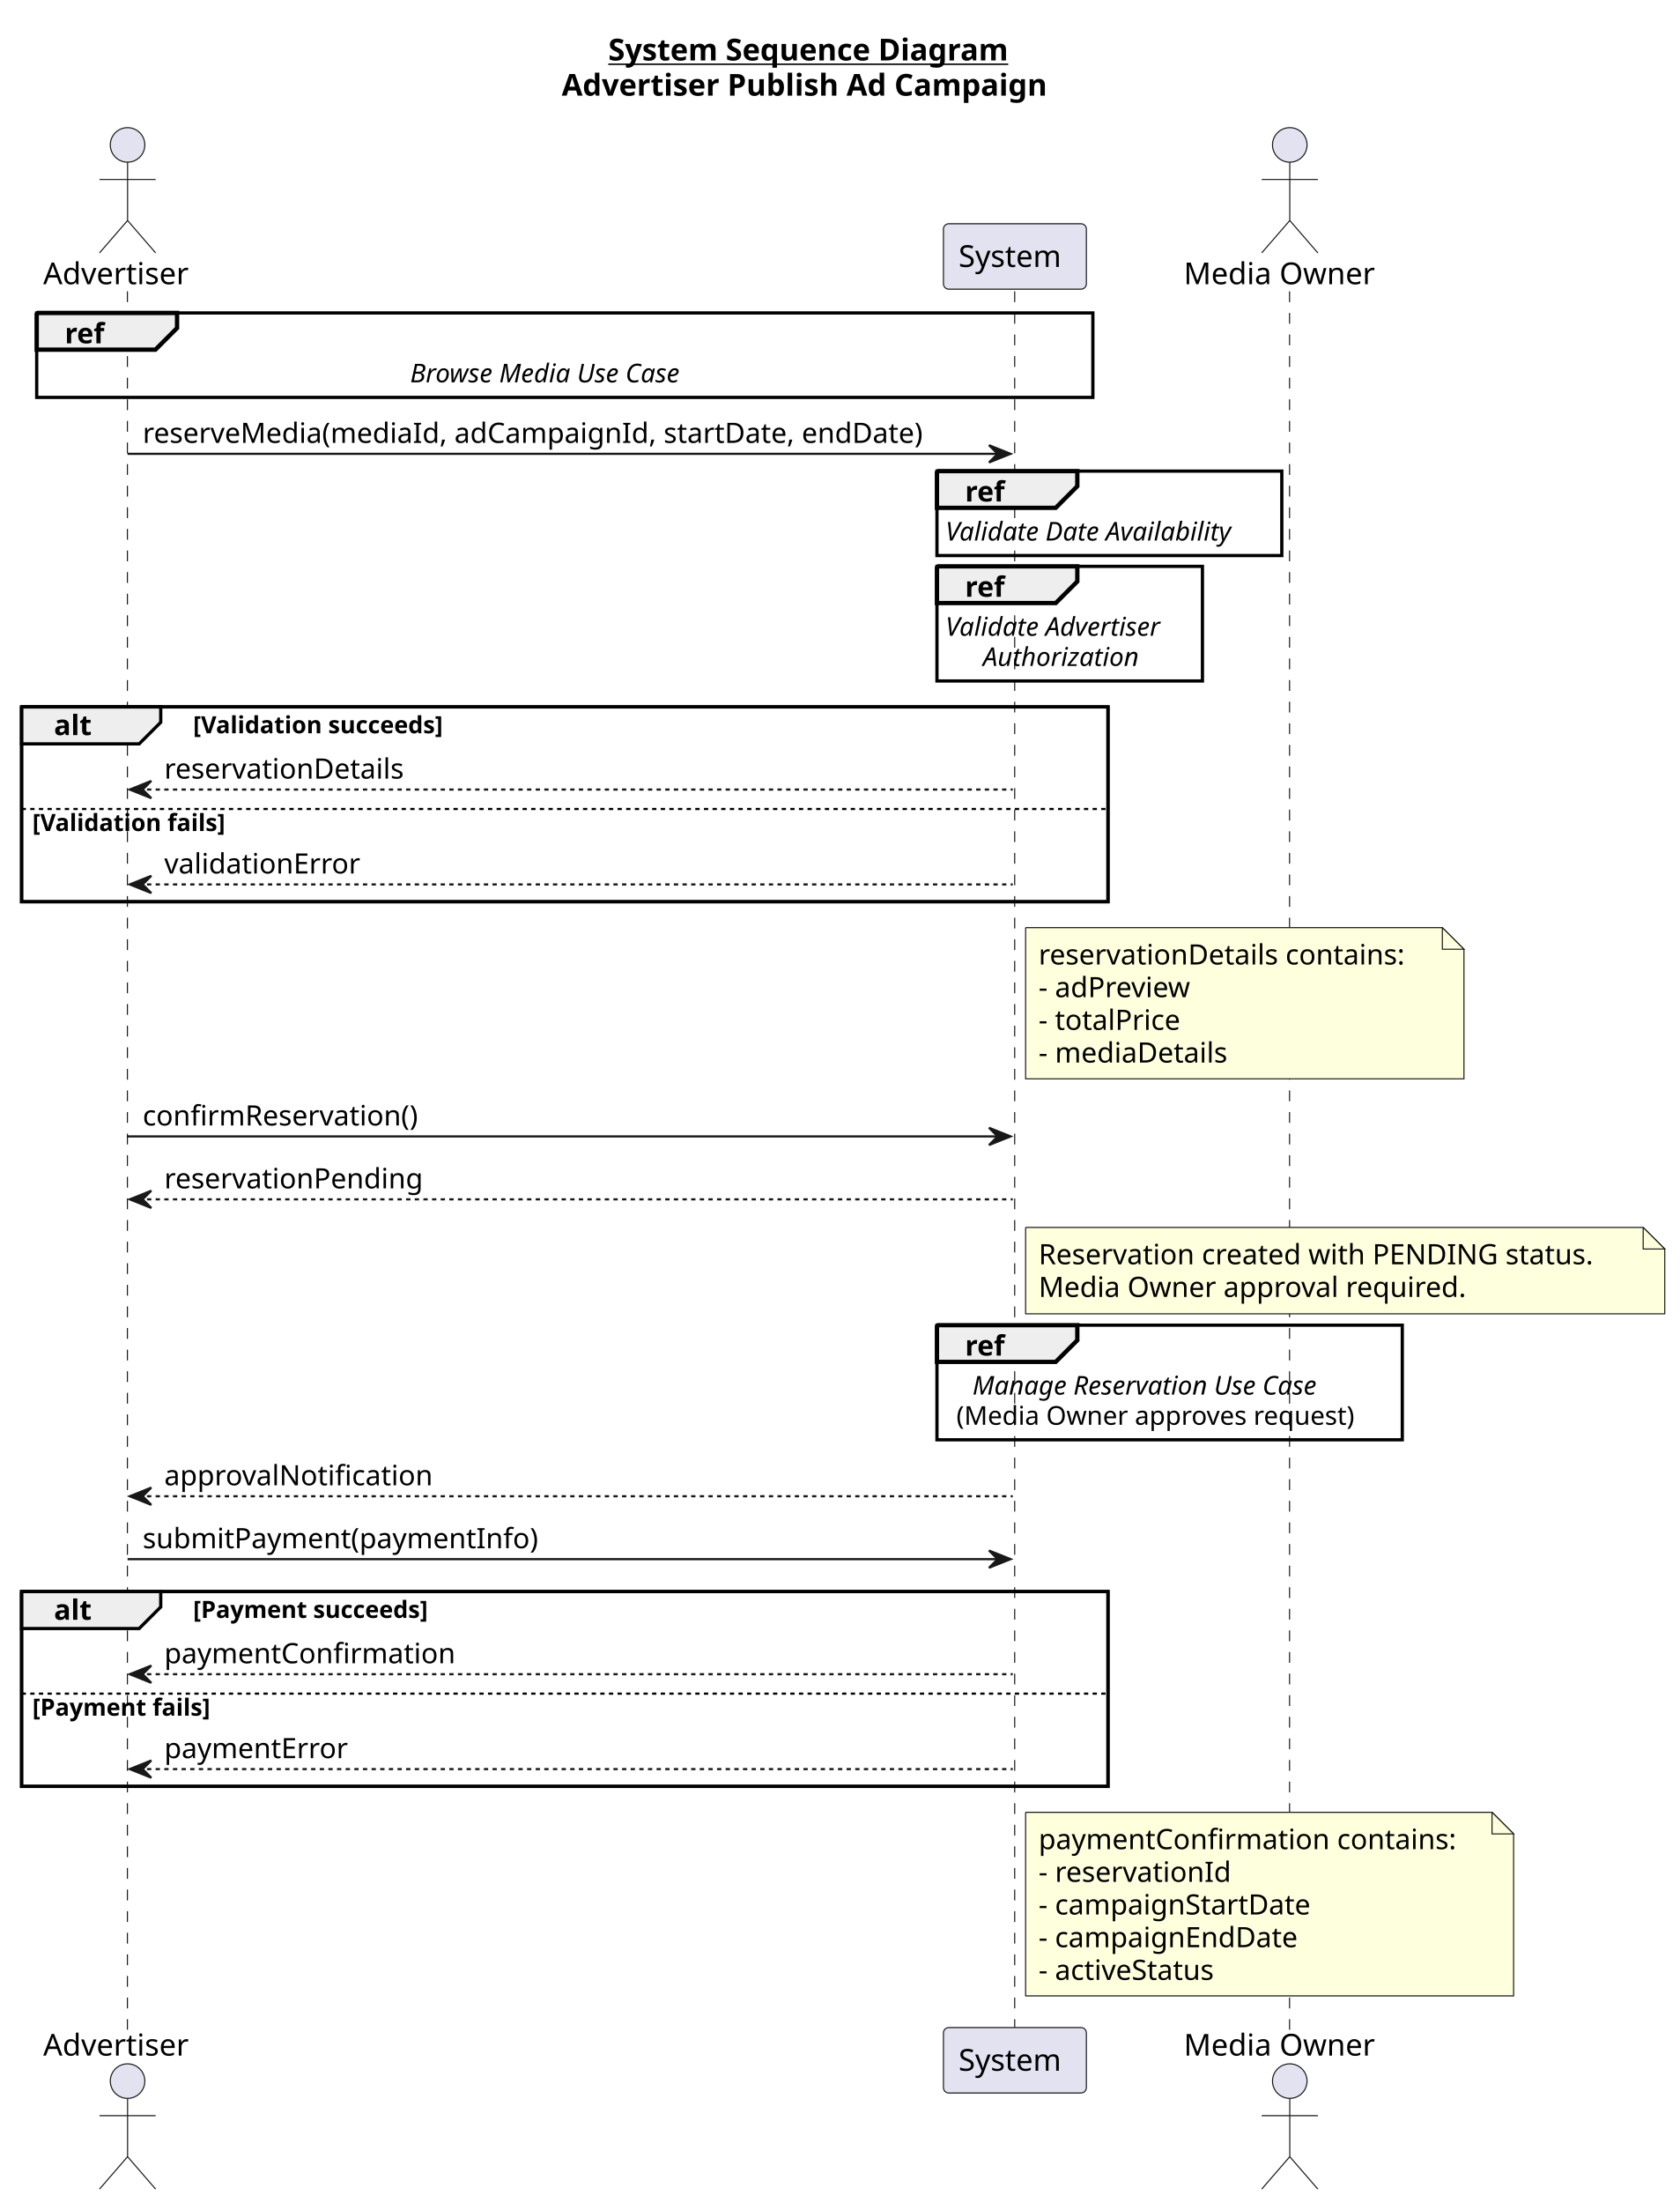
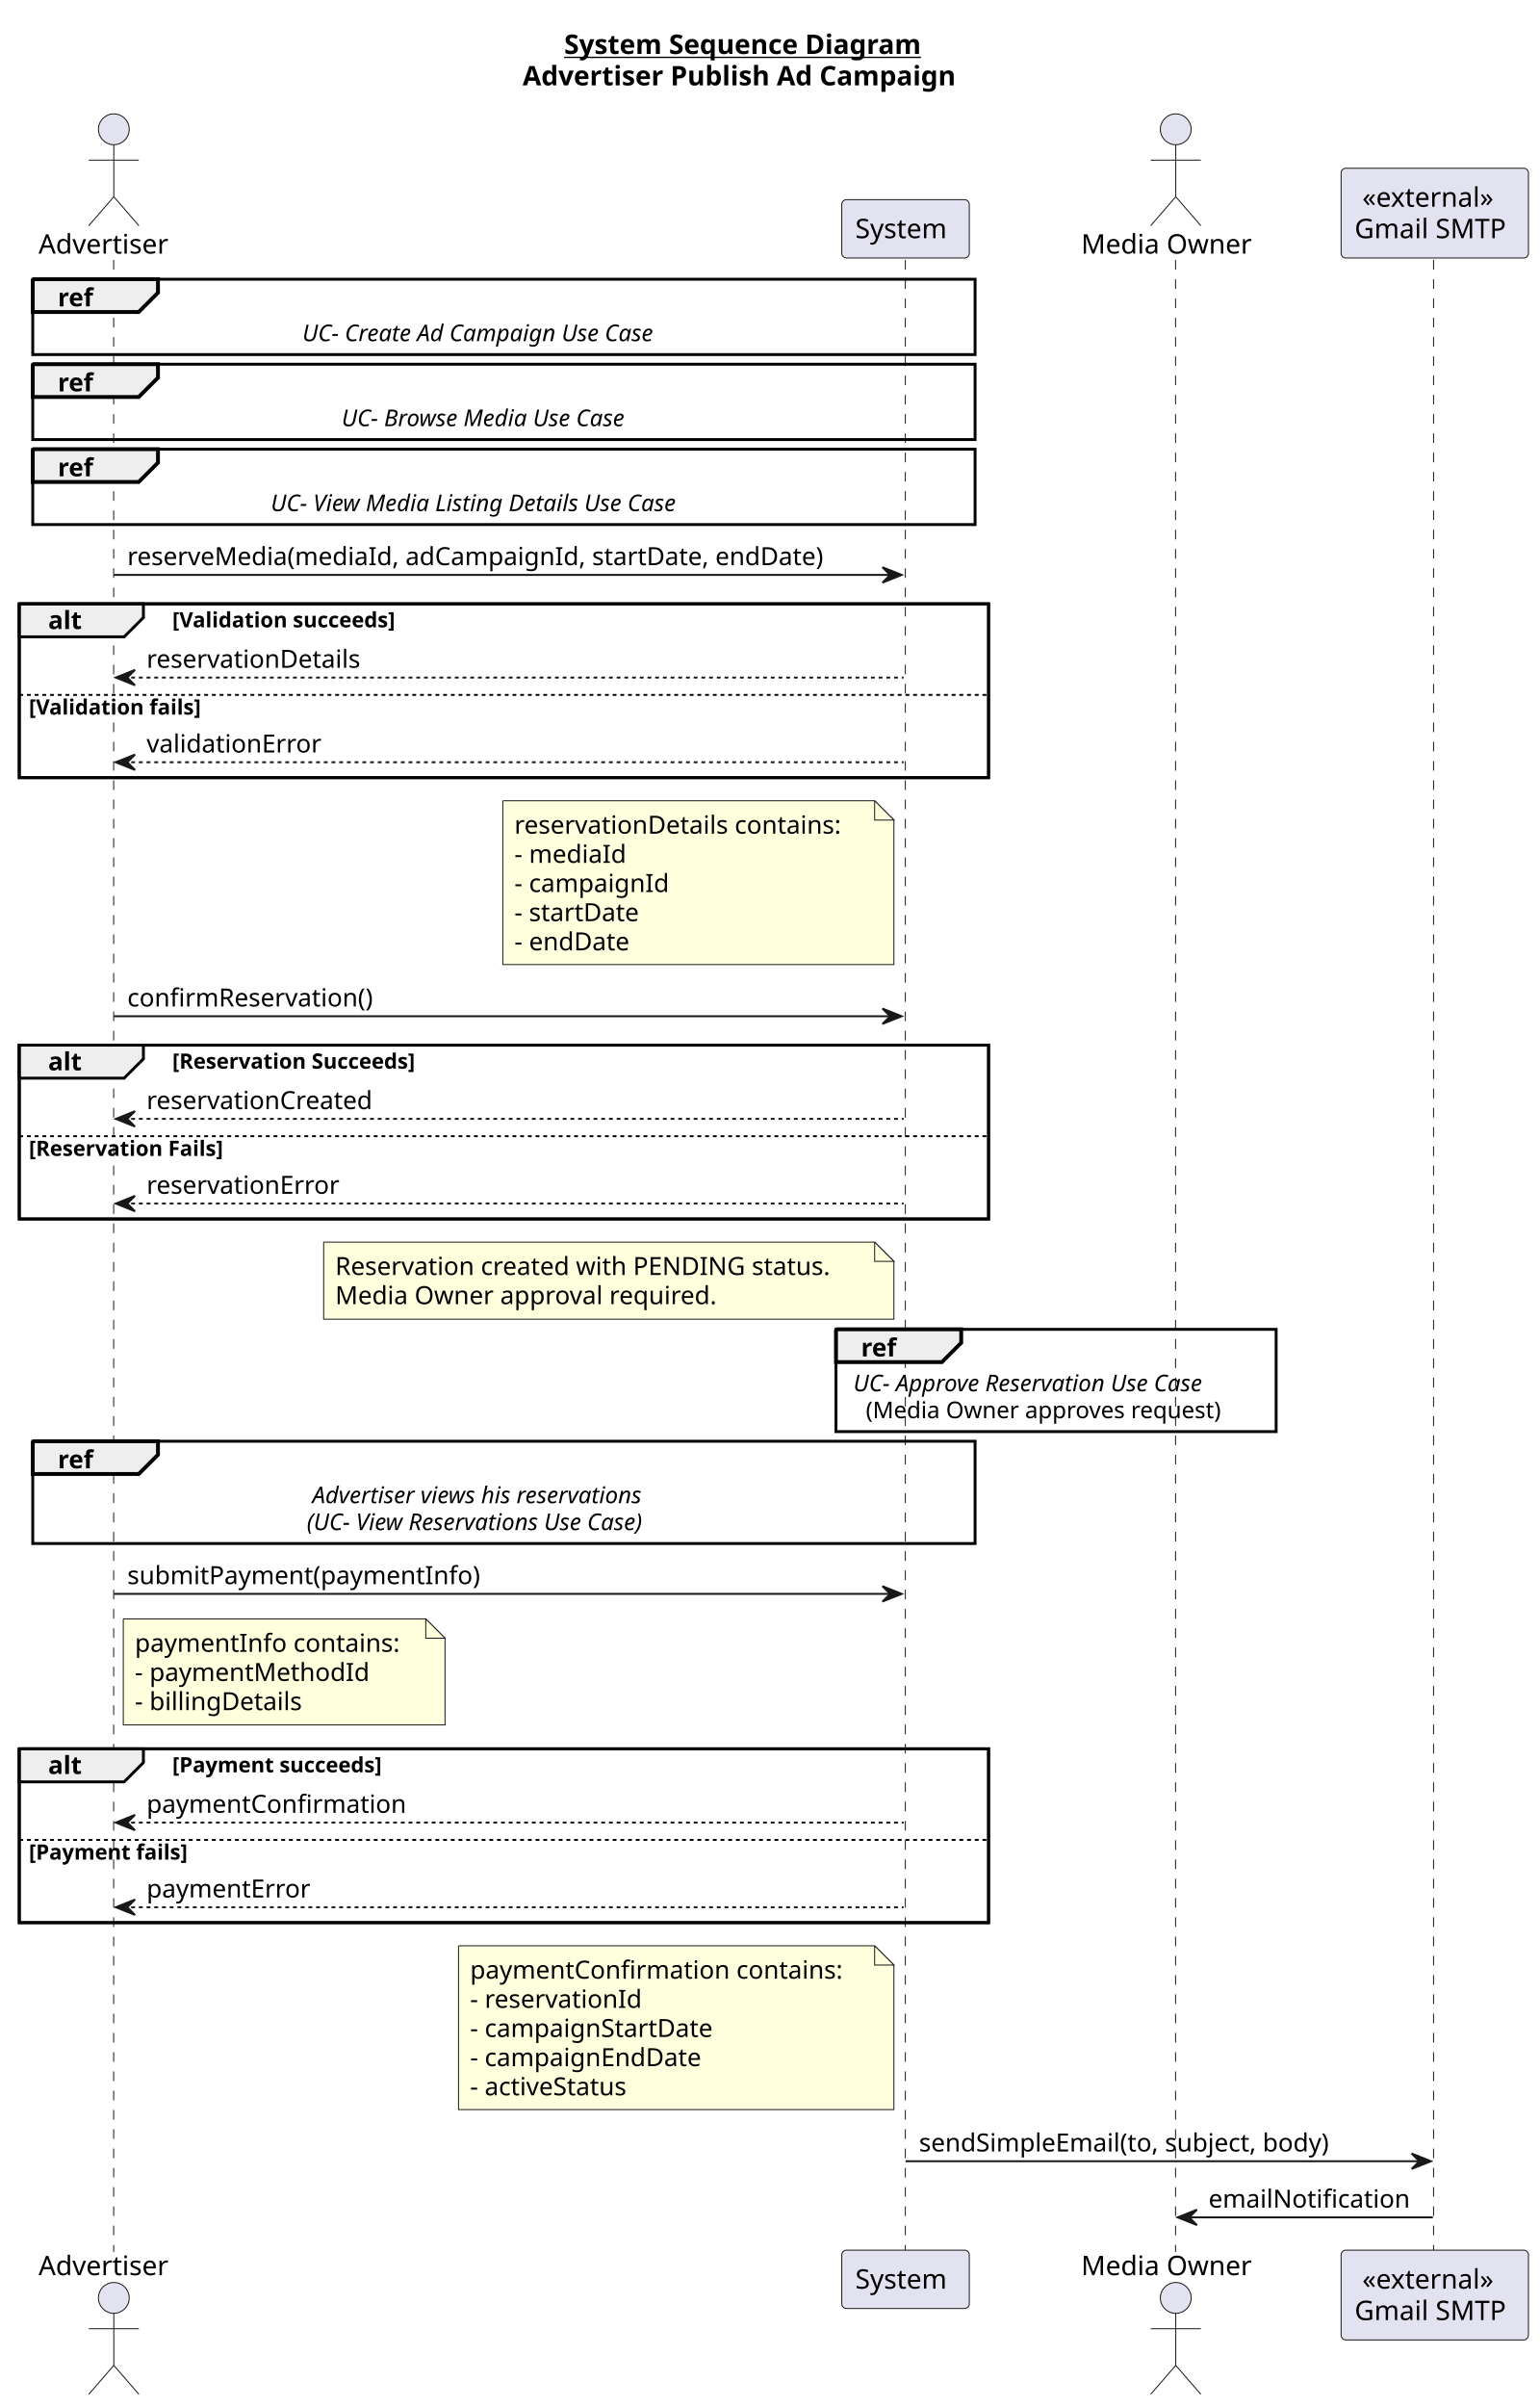
- <svg xmlns="http://www.w3.org/2000/svg" contentStyleType="text/css" data-diagram-type="SEQUENCE" height="1020px" preserveAspectRatio="none" style="width:778px;height:1020px;background:#FFFFFF;" version="1.1" viewBox="0 0 778 1020" width="778px" zoomAndPan="magnify">
+ <svg xmlns="http://www.w3.org/2000/svg" contentStyleType="text/css" data-diagram-type="SEQUENCE" height="1249px" preserveAspectRatio="none" style="width:799px;height:1249px;background:#FFFFFF;" version="1.1" viewBox="0 0 799 1249" width="799px" zoomAndPan="magnify">
  <defs />
  <g>
-     <text fill="#000000" font-family="sans-serif" font-size="14" font-weight="bold" lengthAdjust="spacing" text-decoration="underline" textLength="211.716" x="281.702" y="27.995">System Sequence Diagram</text>
-     <text fill="#000000" font-family="sans-serif" font-size="14" font-weight="bold" lengthAdjust="spacing" textLength="254.796" x="260.162" y="44.292">Advertiser Publish Ad Campaign</text>
-     <rect fill="none" height="90.203" style="stroke:#000000;stroke-width:1.5;" width="503.136" x="10" y="327.297" />
-     <rect fill="none" height="90.203" style="stroke:#000000;stroke-width:1.5;" width="503.136" x="10" y="736.898" />
+     <text fill="#000000" font-family="sans-serif" font-size="14" font-weight="bold" lengthAdjust="spacing" text-decoration="underline" textLength="211.716" x="292.824" y="27.995">System Sequence Diagram</text>
+     <text fill="#000000" font-family="sans-serif" font-size="14" font-weight="bold" lengthAdjust="spacing" textLength="254.796" x="271.284" y="44.292">Advertiser Publish Ad Campaign</text>
+     <rect fill="none" height="90.203" style="stroke:#000000;stroke-width:1.5;" width="503.136" x="10" y="313.328" />
+     <rect fill="none" height="90.203" style="stroke:#000000;stroke-width:1.5;" width="503.136" x="10" y="542.328" />
+     <rect fill="none" height="90.203" style="stroke:#000000;stroke-width:1.5;" width="503.136" x="10" y="907.469" />
    <g class="participant-lifeline" data-entity-uid="part1" data-qualified-name="Advertiser" id="part1-lifeline">
      <g>
-         <rect fill="#000000" fill-opacity="0" height="804.875" width="8" x="55.08" y="134.891" />
-         <line style="stroke:#181818;stroke-width:0.5;stroke-dasharray:5,5;" x1="59" x2="59" y1="134.891" y2="939.766" />
+         <rect fill="#000000" fill-opacity="0" height="1033.711" width="8" x="55.08" y="134.891" />
+         <line style="stroke:#181818;stroke-width:0.5;stroke-dasharray:5,5;" x1="59" x2="59" y1="134.891" y2="1168.602" />
      </g>
    </g>
    <g class="participant-lifeline" data-entity-uid="part2" data-qualified-name="System" id="part2-lifeline">
      <g>
-         <rect fill="#000000" fill-opacity="0" height="804.875" width="8" x="466.033" y="134.891" />
-         <line style="stroke:#181818;stroke-width:0.5;stroke-dasharray:5,5;" x1="469.93" x2="469.93" y1="134.891" y2="939.766" />
+         <rect fill="#000000" fill-opacity="0" height="1033.711" width="8" x="466.033" y="134.891" />
+         <line style="stroke:#181818;stroke-width:0.5;stroke-dasharray:5,5;" x1="469.93" x2="469.93" y1="134.891" y2="1168.602" />
      </g>
    </g>
    <g class="participant-lifeline" data-entity-uid="part3" data-qualified-name="MediaOwner" id="part3-lifeline">
      <g>
-         <rect fill="#000000" fill-opacity="0" height="804.875" width="8" x="593.333" y="134.891" />
-         <line style="stroke:#181818;stroke-width:0.5;stroke-dasharray:5,5;" x1="597.228" x2="597.228" y1="134.891" y2="939.766" />
+         <rect fill="#000000" fill-opacity="0" height="1033.711" width="8" x="606.294" y="134.891" />
+         <line style="stroke:#181818;stroke-width:0.5;stroke-dasharray:5,5;" x1="610.189" x2="610.189" y1="134.891" y2="1168.602" />
+       </g>
+     </g>
+     <g class="participant-lifeline" data-entity-uid="part4" data-qualified-name="GmailAPI" id="part4-lifeline">
+       <g>
+         <rect fill="#000000" fill-opacity="0" height="1033.711" width="8" x="740.737" y="134.891" />
+         <line style="stroke:#181818;stroke-width:0.5;stroke-dasharray:5,5;" x1="744.109" x2="744.109" y1="134.891" y2="1168.602" />
      </g>
    </g>
    <g class="participant participant-head" data-entity-uid="part1" data-qualified-name="Advertiser" id="part1-head">
      <text fill="#000000" font-family="sans-serif" font-size="14" lengthAdjust="spacing" textLength="72.16" x="20" y="131.589">Advertiser</text>
      <ellipse cx="59.08" cy="67.094" fill="#E2E2F0" rx="8" ry="8" style="stroke:#181818;stroke-width:0.5;" />
      <path d="M59.08,75.094 L59.08,102.094 M46.08,83.094 L72.08,83.094 M59.08,102.094 L46.08,117.094 M59.08,102.094 L72.08,117.094" fill="none" style="stroke:#181818;stroke-width:0.5;" />
    </g>
    <g class="participant participant-tail" data-entity-uid="part1" data-qualified-name="Advertiser" id="part1-tail">
-       <text fill="#000000" font-family="sans-serif" font-size="14" lengthAdjust="spacing" textLength="72.16" x="20" y="951.761">Advertiser</text>
-       <ellipse cx="59.08" cy="963.562" fill="#E2E2F0" rx="8" ry="8" style="stroke:#181818;stroke-width:0.5;" />
-       <path d="M59.08,971.562 L59.08,998.562 M46.08,979.562 L72.08,979.562 M59.08,998.562 L46.08,1013.562 M59.08,998.562 L72.08,1013.562" fill="none" style="stroke:#181818;stroke-width:0.5;" />
+       <text fill="#000000" font-family="sans-serif" font-size="14" lengthAdjust="spacing" textLength="72.16" x="20" y="1180.597">Advertiser</text>
+       <ellipse cx="59.08" cy="1192.398" fill="#E2E2F0" rx="8" ry="8" style="stroke:#181818;stroke-width:0.5;" />
+       <path d="M59.08,1200.398 L59.08,1227.398 M46.08,1208.398 L72.08,1208.398 M59.08,1227.398 L46.08,1242.398 M59.08,1227.398 L72.08,1242.398" fill="none" style="stroke:#181818;stroke-width:0.5;" />
    </g>
    <g class="participant participant-head" data-entity-uid="part2" data-qualified-name="System" id="part2-head">
      <rect fill="#E2E2F0" height="30.297" rx="2.5" ry="2.5" style="stroke:#181818;stroke-width:0.5;" width="66.206" x="436.93" y="103.594" />
      <text fill="#000000" font-family="sans-serif" font-size="14" lengthAdjust="spacing" textLength="52.206" x="443.93" y="123.589">System</text>
    </g>
    <g class="participant participant-tail" data-entity-uid="part2" data-qualified-name="System" id="part2-tail">
-       <rect fill="#E2E2F0" height="30.297" rx="2.5" ry="2.5" style="stroke:#181818;stroke-width:0.5;" width="66.206" x="436.93" y="938.766" />
-       <text fill="#000000" font-family="sans-serif" font-size="14" lengthAdjust="spacing" textLength="52.206" x="443.93" y="958.761">System</text>
+       <rect fill="#E2E2F0" height="30.297" rx="2.5" ry="2.5" style="stroke:#181818;stroke-width:0.5;" width="66.206" x="436.93" y="1167.602" />
+       <text fill="#000000" font-family="sans-serif" font-size="14" lengthAdjust="spacing" textLength="52.206" x="443.93" y="1187.597">System</text>
    </g>
    <g class="participant participant-head" data-entity-uid="part3" data-qualified-name="MediaOwner" id="part3-head">
-       <text fill="#000000" font-family="sans-serif" font-size="14" lengthAdjust="spacing" textLength="92.21" x="548.228" y="131.589">Media Owner</text>
-       <ellipse cx="597.333" cy="67.094" fill="#E2E2F0" rx="8" ry="8" style="stroke:#181818;stroke-width:0.5;" />
-       <path d="M597.333,75.094 L597.333,102.094 M584.333,83.094 L610.333,83.094 M597.333,102.094 L584.333,117.094 M597.333,102.094 L610.333,117.094" fill="none" style="stroke:#181818;stroke-width:0.5;" />
+       <text fill="#000000" font-family="sans-serif" font-size="14" lengthAdjust="spacing" textLength="92.21" x="561.189" y="131.589">Media Owner</text>
+       <ellipse cx="610.294" cy="67.094" fill="#E2E2F0" rx="8" ry="8" style="stroke:#181818;stroke-width:0.5;" />
+       <path d="M610.294,75.094 L610.294,102.094 M597.294,83.094 L623.294,83.094 M610.294,102.094 L597.294,117.094 M610.294,102.094 L623.294,117.094" fill="none" style="stroke:#181818;stroke-width:0.5;" />
    </g>
    <g class="participant participant-tail" data-entity-uid="part3" data-qualified-name="MediaOwner" id="part3-tail">
-       <text fill="#000000" font-family="sans-serif" font-size="14" lengthAdjust="spacing" textLength="92.21" x="548.228" y="951.761">Media Owner</text>
-       <ellipse cx="597.333" cy="963.562" fill="#E2E2F0" rx="8" ry="8" style="stroke:#181818;stroke-width:0.5;" />
-       <path d="M597.333,971.562 L597.333,998.562 M584.333,979.562 L610.333,979.562 M597.333,998.562 L584.333,1013.562 M597.333,998.562 L610.333,1013.562" fill="none" style="stroke:#181818;stroke-width:0.5;" />
+       <text fill="#000000" font-family="sans-serif" font-size="14" lengthAdjust="spacing" textLength="92.21" x="561.189" y="1180.597">Media Owner</text>
+       <ellipse cx="610.294" cy="1192.398" fill="#E2E2F0" rx="8" ry="8" style="stroke:#181818;stroke-width:0.5;" />
+       <path d="M610.294,1200.398 L610.294,1227.398 M597.294,1208.398 L623.294,1208.398 M610.294,1227.398 L597.294,1242.398 M610.294,1227.398 L623.294,1242.398" fill="none" style="stroke:#181818;stroke-width:0.5;" />
+     </g>
+     <g class="participant participant-head" data-entity-uid="part4" data-qualified-name="GmailAPI" id="part4-head">
+       <rect fill="#E2E2F0" height="46.594" rx="2.5" ry="2.5" style="stroke:#181818;stroke-width:0.5;" width="97.255" x="696.109" y="87.297" />
+       <text fill="#000000" font-family="sans-serif" font-size="14" lengthAdjust="spacing" textLength="75.23" x="707.122" y="107.292">«external»</text>
+       <text fill="#000000" font-family="sans-serif" font-size="14" lengthAdjust="spacing" textLength="83.255" x="703.109" y="123.589">Gmail SMTP</text>
+     </g>
+     <g class="participant participant-tail" data-entity-uid="part4" data-qualified-name="GmailAPI" id="part4-tail">
+       <rect fill="#E2E2F0" height="46.594" rx="2.5" ry="2.5" style="stroke:#181818;stroke-width:0.5;" width="97.255" x="696.109" y="1167.602" />
+       <text fill="#000000" font-family="sans-serif" font-size="14" lengthAdjust="spacing" textLength="75.23" x="707.122" y="1187.597">«external»</text>
+       <text fill="#000000" font-family="sans-serif" font-size="14" lengthAdjust="spacing" textLength="83.255" x="703.109" y="1203.894">Gmail SMTP</text>
    </g>
    <rect fill="none" height="39.102" style="stroke:#000000;stroke-width:1.5;" width="489.136" x="17" y="144.891" />
    <path d="M17,144.891 L82,144.891 L82,151.891 L72,161.891 L17,161.891 L17,144.891" fill="#EEEEEE" style="stroke:#000000;stroke-width:2;" />
    <text fill="#000000" font-family="sans-serif" font-size="13" font-weight="bold" lengthAdjust="spacing" textLength="20.884" x="30" y="158.958">ref</text>
-     <text fill="#000000" font-family="sans-serif" font-size="12" font-style="italic" lengthAdjust="spacing" textLength="143.227" x="189.955" y="177.029">Browse Media Use Case</text>
+     <text fill="#000000" font-family="sans-serif" font-size="12" font-style="italic" lengthAdjust="spacing" textLength="209.262" x="156.937" y="177.029">UC- Create Ad Campaign Use Case</text>
+     <rect fill="none" height="39.102" style="stroke:#000000;stroke-width:1.5;" width="489.136" x="17" y="188.992" />
+     <path d="M17,188.992 L82,188.992 L82,195.992 L72,205.992 L17,205.992 L17,188.992" fill="#EEEEEE" style="stroke:#000000;stroke-width:2;" />
+     <text fill="#000000" font-family="sans-serif" font-size="13" font-weight="bold" lengthAdjust="spacing" textLength="20.884" x="30" y="203.059">ref</text>
+     <text fill="#000000" font-family="sans-serif" font-size="12" font-style="italic" lengthAdjust="spacing" textLength="168.533" x="177.302" y="221.131">UC- Browse Media Use Case</text>
+     <rect fill="none" height="39.102" style="stroke:#000000;stroke-width:1.5;" width="489.136" x="17" y="233.094" />
+     <path d="M17,233.094 L82,233.094 L82,240.094 L72,250.094 L17,250.094 L17,233.094" fill="#EEEEEE" style="stroke:#000000;stroke-width:2;" />
+     <text fill="#000000" font-family="sans-serif" font-size="13" font-weight="bold" lengthAdjust="spacing" textLength="20.884" x="30" y="247.161">ref</text>
+     <text fill="#000000" font-family="sans-serif" font-size="12" font-style="italic" lengthAdjust="spacing" textLength="242.08" x="140.528" y="265.232">UC- View Media Listing Details Use Case</text>
    <g class="message" data-entity-1="part1" data-entity-2="part2" id="msg1">
-       <polygon fill="#181818" points="458.033,206.125,468.033,210.125,458.033,214.125,462.033,210.125" style="stroke:#181818;stroke-width:1;" />
-       <line style="stroke:#181818;stroke-width:1;" x1="59.08" x2="464.033" y1="210.125" y2="210.125" />
-       <text fill="#000000" font-family="sans-serif" font-size="13" lengthAdjust="spacing" textLength="386.953" x="66.08" y="205.059">reserveMedia(mediaId, adCampaignId, startDate, endDate)</text>
+       <polygon fill="#181818" points="458.033,294.328,468.033,298.328,458.033,302.328,462.033,298.328" style="stroke:#181818;stroke-width:1;" />
+       <line style="stroke:#181818;stroke-width:1;" x1="59.08" x2="464.033" y1="298.328" y2="298.328" />
+       <text fill="#000000" font-family="sans-serif" font-size="13" lengthAdjust="spacing" textLength="386.953" x="66.08" y="293.262">reserveMedia(mediaId, adCampaignId, startDate, endDate)</text>
    </g>
-     <rect fill="none" height="39.102" style="stroke:#000000;stroke-width:1.5;" width="159.711" x="433.93" y="218.125" />
-     <path d="M433.93,218.125 L498.93,218.125 L498.93,225.125 L488.93,235.125 L433.93,235.125 L433.93,218.125" fill="#EEEEEE" style="stroke:#000000;stroke-width:2;" />
-     <text fill="#000000" font-family="sans-serif" font-size="13" font-weight="bold" lengthAdjust="spacing" textLength="20.884" x="446.93" y="232.192">ref</text>
-     <text fill="#000000" font-family="sans-serif" font-size="12" font-style="italic" lengthAdjust="spacing" textLength="151.711" x="437.93" y="250.264">Validate Date Availability</text>
-     <rect fill="none" height="53.07" style="stroke:#000000;stroke-width:1.5;" width="122.955" x="433.93" y="262.227" />
-     <path d="M433.93,262.227 L498.93,262.227 L498.93,269.227 L488.93,279.227 L433.93,279.227 L433.93,262.227" fill="#EEEEEE" style="stroke:#000000;stroke-width:2;" />
-     <text fill="#000000" font-family="sans-serif" font-size="13" font-weight="bold" lengthAdjust="spacing" textLength="20.884" x="446.93" y="276.293">ref</text>
-     <text fill="#000000" font-family="sans-serif" font-size="12" font-style="italic" lengthAdjust="spacing" textLength="114.955" x="437.93" y="294.365">Validate Advertiser</text>
-     <text fill="#000000" font-family="sans-serif" font-size="12" font-style="italic" lengthAdjust="spacing" textLength="80.373" x="455.221" y="308.334">Authorization</text>
-     <path d="M10,327.297 L74.443,327.297 L74.443,334.43 L64.443,344.43 L10,344.43 L10,327.297" fill="#EEEEEE" style="stroke:#000000;stroke-width:1.5;" />
-     <rect fill="none" height="90.203" style="stroke:#000000;stroke-width:1.5;" width="503.136" x="10" y="327.297" />
-     <text fill="#000000" font-family="sans-serif" font-size="13" font-weight="bold" lengthAdjust="spacing" textLength="19.443" x="25" y="340.364">alt</text>
-     <text fill="#000000" font-family="sans-serif" font-size="11" font-weight="bold" lengthAdjust="spacing" textLength="133.837" x="89.443" y="339.507">[Validation succeeds]</text>
+     <path d="M10,313.328 L74.443,313.328 L74.443,320.461 L64.443,330.461 L10,330.461 L10,313.328" fill="#EEEEEE" style="stroke:#000000;stroke-width:1.5;" />
+     <rect fill="none" height="90.203" style="stroke:#000000;stroke-width:1.5;" width="503.136" x="10" y="313.328" />
+     <text fill="#000000" font-family="sans-serif" font-size="13" font-weight="bold" lengthAdjust="spacing" textLength="19.443" x="25" y="326.395">alt</text>
+     <text fill="#000000" font-family="sans-serif" font-size="11" font-weight="bold" lengthAdjust="spacing" textLength="133.837" x="89.443" y="325.539">[Validation succeeds]</text>
    <g class="message" data-entity-1="part2" data-entity-2="part1" id="msg2">
-       <polygon fill="#181818" points="70.08,361.562,60.08,365.562,70.08,369.562,66.08,365.562" style="stroke:#181818;stroke-width:1;" />
-       <line style="stroke:#181818;stroke-width:1;stroke-dasharray:2,2;" x1="64.08" x2="469.033" y1="365.562" y2="365.562" />
-       <text fill="#000000" font-family="sans-serif" font-size="13" lengthAdjust="spacing" textLength="119.088" x="76.08" y="360.497">reservationDetails</text>
+       <polygon fill="#181818" points="70.08,347.594,60.08,351.594,70.08,355.594,66.08,351.594" style="stroke:#181818;stroke-width:1;" />
+       <line style="stroke:#181818;stroke-width:1;stroke-dasharray:2,2;" x1="64.08" x2="469.033" y1="351.594" y2="351.594" />
+       <text fill="#000000" font-family="sans-serif" font-size="13" lengthAdjust="spacing" textLength="119.088" x="76.08" y="346.528">reservationDetails</text>
    </g>
-     <line style="stroke:#000000;stroke-width:1;stroke-dasharray:2,2;" x1="10" x2="513.136" y1="374.562" y2="374.562" />
-     <text fill="#000000" font-family="sans-serif" font-size="11" font-weight="bold" lengthAdjust="spacing" textLength="103.372" x="15" y="384.773">[Validation fails]</text>
+     <line style="stroke:#000000;stroke-width:1;stroke-dasharray:2,2;" x1="10" x2="513.136" y1="360.594" y2="360.594" />
+     <text fill="#000000" font-family="sans-serif" font-size="11" font-weight="bold" lengthAdjust="spacing" textLength="103.372" x="15" y="370.804">[Validation fails]</text>
    <g class="message" data-entity-1="part2" data-entity-2="part1" id="msg3">
-       <polygon fill="#181818" points="70.08,405.5,60.08,409.5,70.08,413.5,66.08,409.5" style="stroke:#181818;stroke-width:1;" />
-       <line style="stroke:#181818;stroke-width:1;stroke-dasharray:2,2;" x1="64.08" x2="469.033" y1="409.5" y2="409.5" />
-       <text fill="#000000" font-family="sans-serif" font-size="13" lengthAdjust="spacing" textLength="96.205" x="76.08" y="404.434">validationError</text>
+       <polygon fill="#181818" points="70.08,391.531,60.08,395.531,70.08,399.531,66.08,395.531" style="stroke:#181818;stroke-width:1;" />
+       <line style="stroke:#181818;stroke-width:1;stroke-dasharray:2,2;" x1="64.08" x2="469.033" y1="395.531" y2="395.531" />
+       <text fill="#000000" font-family="sans-serif" font-size="13" lengthAdjust="spacing" textLength="96.205" x="76.08" y="390.465">validationError</text>
    </g>
-     <path d="M475,429.5 L475,499.5 L678,499.5 L678,439.5 L668,429.5 L475,429.5" fill="#FEFFDD" style="stroke:#181818;stroke-width:0.5;" />
-     <path d="M668,429.5 L668,439.5 L678,439.5 L668,429.5" fill="#FEFFDD" style="stroke:#181818;stroke-width:0.5;" />
-     <text fill="#000000" font-family="sans-serif" font-size="13" lengthAdjust="spacing" textLength="182.628" x="481" y="446.567">reservationDetails contains:</text>
-     <text fill="#000000" font-family="sans-serif" font-size="13" lengthAdjust="spacing" textLength="76.159" x="481" y="461.7">- adPreview</text>
-     <text fill="#000000" font-family="sans-serif" font-size="13" lengthAdjust="spacing" textLength="70.491" x="481" y="476.832">- totalPrice</text>
-     <text fill="#000000" font-family="sans-serif" font-size="13" lengthAdjust="spacing" textLength="94.383" x="481" y="491.965">- mediaDetails</text>
+     <path d="M261,415.531 L261,500.531 L464,500.531 L464,425.531 L454,415.531 L261,415.531" fill="#FEFFDD" style="stroke:#181818;stroke-width:0.5;" />
+     <path d="M454,415.531 L454,425.531 L464,425.531 L454,415.531" fill="#FEFFDD" style="stroke:#181818;stroke-width:0.5;" />
+     <text fill="#000000" font-family="sans-serif" font-size="13" lengthAdjust="spacing" textLength="182.628" x="267" y="432.598">reservationDetails contains:</text>
+     <text fill="#000000" font-family="sans-serif" font-size="13" lengthAdjust="spacing" textLength="61.401" x="267" y="447.731">- mediaId</text>
+     <text fill="#000000" font-family="sans-serif" font-size="13" lengthAdjust="spacing" textLength="85.008" x="267" y="462.864">- campaignId</text>
+     <text fill="#000000" font-family="sans-serif" font-size="13" lengthAdjust="spacing" textLength="70.173" x="267" y="477.997">- startDate</text>
+     <text fill="#000000" font-family="sans-serif" font-size="13" lengthAdjust="spacing" textLength="64.384" x="267" y="493.129">- endDate</text>
    <g class="message" data-entity-1="part1" data-entity-2="part2" id="msg4">
-       <polygon fill="#181818" points="458.033,522.164,468.033,526.164,458.033,530.164,462.033,526.164" style="stroke:#181818;stroke-width:1;" />
-       <line style="stroke:#181818;stroke-width:1;" x1="59.08" x2="464.033" y1="526.164" y2="526.164" />
-       <text fill="#000000" font-family="sans-serif" font-size="13" lengthAdjust="spacing" textLength="137.389" x="66.08" y="521.098">confirmReservation()</text>
+       <polygon fill="#181818" points="458.033,523.328,468.033,527.328,458.033,531.328,462.033,527.328" style="stroke:#181818;stroke-width:1;" />
+       <line style="stroke:#181818;stroke-width:1;" x1="59.08" x2="464.033" y1="527.328" y2="527.328" />
+       <text fill="#000000" font-family="sans-serif" font-size="13" lengthAdjust="spacing" textLength="137.389" x="66.08" y="522.262">confirmReservation()</text>
    </g>
+     <path d="M10,542.328 L74.443,542.328 L74.443,549.461 L64.443,559.461 L10,559.461 L10,542.328" fill="#EEEEEE" style="stroke:#000000;stroke-width:1.5;" />
+     <rect fill="none" height="90.203" style="stroke:#000000;stroke-width:1.5;" width="503.136" x="10" y="542.328" />
+     <text fill="#000000" font-family="sans-serif" font-size="13" font-weight="bold" lengthAdjust="spacing" textLength="19.443" x="25" y="555.395">alt</text>
+     <text fill="#000000" font-family="sans-serif" font-size="11" font-weight="bold" lengthAdjust="spacing" textLength="146.394" x="89.443" y="554.539">[Reservation Succeeds]</text>
    <g class="message" data-entity-1="part2" data-entity-2="part1" id="msg5">
-       <polygon fill="#181818" points="70.08,551.297,60.08,555.297,70.08,559.297,66.08,555.297" style="stroke:#181818;stroke-width:1;" />
-       <line style="stroke:#181818;stroke-width:1;stroke-dasharray:2,2;" x1="64.08" x2="469.033" y1="555.297" y2="555.297" />
-       <text fill="#000000" font-family="sans-serif" font-size="13" lengthAdjust="spacing" textLength="126.452" x="76.08" y="550.231">reservationPending</text>
+       <polygon fill="#181818" points="70.08,576.594,60.08,580.594,70.08,584.594,66.08,580.594" style="stroke:#181818;stroke-width:1;" />
+       <line style="stroke:#181818;stroke-width:1;stroke-dasharray:2,2;" x1="64.08" x2="469.033" y1="580.594" y2="580.594" />
+       <text fill="#000000" font-family="sans-serif" font-size="13" lengthAdjust="spacing" textLength="125.753" x="76.08" y="575.528">reservationCreated</text>
    </g>
-     <path d="M475,568.297 L475,608.297 L771,608.297 L771,578.297 L761,568.297 L475,568.297" fill="#FEFFDD" style="stroke:#181818;stroke-width:0.5;" />
-     <path d="M761,568.297 L761,578.297 L771,578.297 L761,568.297" fill="#FEFFDD" style="stroke:#181818;stroke-width:0.5;" />
-     <text fill="#000000" font-family="sans-serif" font-size="13" lengthAdjust="spacing" textLength="275.12" x="481" y="585.364">Reservation created with PENDING status.</text>
-     <text fill="#000000" font-family="sans-serif" font-size="13" lengthAdjust="spacing" textLength="210.101" x="481" y="600.497">Media Owner approval required.</text>
-     <rect fill="none" height="53.07" style="stroke:#000000;stroke-width:1.5;" width="215.508" x="433.93" y="613.562" />
-     <path d="M433.93,613.562 L498.93,613.562 L498.93,620.562 L488.93,630.562 L433.93,630.562 L433.93,613.562" fill="#EEEEEE" style="stroke:#000000;stroke-width:2;" />
-     <text fill="#000000" font-family="sans-serif" font-size="13" font-weight="bold" lengthAdjust="spacing" textLength="20.884" x="446.93" y="627.629">ref</text>
-     <text fill="#000000" font-family="sans-serif" font-size="12" font-style="italic" lengthAdjust="spacing" textLength="182.625" x="450.372" y="645.701">Manage Reservation Use Case</text>
-     <text fill="#000000" font-family="sans-serif" font-size="12" lengthAdjust="spacing" textLength="197.508" x="442.93" y="659.67">(Media Owner approves request)</text>
+     <line style="stroke:#000000;stroke-width:1;stroke-dasharray:2,2;" x1="10" x2="513.136" y1="589.594" y2="589.594" />
+     <text fill="#000000" font-family="sans-serif" font-size="11" font-weight="bold" lengthAdjust="spacing" textLength="117.283" x="15" y="599.804">[Reservation Fails]</text>
    <g class="message" data-entity-1="part2" data-entity-2="part1" id="msg6">
-       <polygon fill="#181818" points="70.08,688.766,60.08,692.766,70.08,696.766,66.08,692.766" style="stroke:#181818;stroke-width:1;" />
-       <line style="stroke:#181818;stroke-width:1;stroke-dasharray:2,2;" x1="64.08" x2="469.033" y1="692.766" y2="692.766" />
-       <text fill="#000000" font-family="sans-serif" font-size="13" lengthAdjust="spacing" textLength="131.631" x="76.08" y="687.7">approvalNotification</text>
+       <polygon fill="#181818" points="70.08,620.531,60.08,624.531,70.08,628.531,66.08,624.531" style="stroke:#181818;stroke-width:1;" />
+       <line style="stroke:#181818;stroke-width:1;stroke-dasharray:2,2;" x1="64.08" x2="469.033" y1="624.531" y2="624.531" />
+       <text fill="#000000" font-family="sans-serif" font-size="13" lengthAdjust="spacing" textLength="106.222" x="76.08" y="619.465">reservationError</text>
    </g>
+     <path d="M168,644.531 L168,684.531 L464,684.531 L464,654.531 L454,644.531 L168,644.531" fill="#FEFFDD" style="stroke:#181818;stroke-width:0.5;" />
+     <path d="M454,644.531 L454,654.531 L464,654.531 L454,644.531" fill="#FEFFDD" style="stroke:#181818;stroke-width:0.5;" />
+     <text fill="#000000" font-family="sans-serif" font-size="13" lengthAdjust="spacing" textLength="275.12" x="174" y="661.598">Reservation created with PENDING status.</text>
+     <text fill="#000000" font-family="sans-serif" font-size="13" lengthAdjust="spacing" textLength="210.101" x="174" y="676.731">Media Owner approval required.</text>
+     <rect fill="none" height="53.07" style="stroke:#000000;stroke-width:1.5;" width="228.469" x="433.93" y="689.797" />
+     <path d="M433.93,689.797 L498.93,689.797 L498.93,696.797 L488.93,706.797 L433.93,706.797 L433.93,689.797" fill="#EEEEEE" style="stroke:#000000;stroke-width:2;" />
+     <text fill="#000000" font-family="sans-serif" font-size="13" font-weight="bold" lengthAdjust="spacing" textLength="20.884" x="446.93" y="703.864">ref</text>
+     <text fill="#000000" font-family="sans-serif" font-size="12" font-style="italic" lengthAdjust="spacing" textLength="210.469" x="442.93" y="721.936">UC- Approve Reservation Use Case</text>
+     <text fill="#000000" font-family="sans-serif" font-size="12" lengthAdjust="spacing" textLength="197.508" x="449.411" y="735.904">(Media Owner approves request)</text>
+     <rect fill="none" height="53.07" style="stroke:#000000;stroke-width:1.5;" width="489.136" x="17" y="747.867" />
+     <path d="M17,747.867 L82,747.867 L82,754.867 L72,764.867 L17,764.867 L17,747.867" fill="#EEEEEE" style="stroke:#000000;stroke-width:2;" />
+     <text fill="#000000" font-family="sans-serif" font-size="13" font-weight="bold" lengthAdjust="spacing" textLength="20.884" x="30" y="761.934">ref</text>
+     <text fill="#000000" font-family="sans-serif" font-size="12" font-style="italic" lengthAdjust="spacing" textLength="198.949" x="162.094" y="780.006">Advertiser views his reservations</text>
+     <text fill="#000000" font-family="sans-serif" font-size="12" font-style="italic" lengthAdjust="spacing" textLength="204.621" x="159.258" y="793.975">(UC- View Reservations Use Case)</text>
    <g class="message" data-entity-1="part1" data-entity-2="part2" id="msg7">
-       <polygon fill="#181818" points="458.033,717.898,468.033,721.898,458.033,725.898,462.033,721.898" style="stroke:#181818;stroke-width:1;" />
-       <line style="stroke:#181818;stroke-width:1;" x1="59.08" x2="464.033" y1="721.898" y2="721.898" />
-       <text fill="#000000" font-family="sans-serif" font-size="13" lengthAdjust="spacing" textLength="194.791" x="66.08" y="716.832">submitPayment(paymentInfo)</text>
+       <polygon fill="#181818" points="458.033,823.07,468.033,827.07,458.033,831.07,462.033,827.07" style="stroke:#181818;stroke-width:1;" />
+       <line style="stroke:#181818;stroke-width:1;" x1="59.08" x2="464.033" y1="827.07" y2="827.07" />
+       <text fill="#000000" font-family="sans-serif" font-size="13" lengthAdjust="spacing" textLength="194.791" x="66.08" y="822.004">submitPayment(paymentInfo)</text>
    </g>
-     <path d="M10,736.898 L74.443,736.898 L74.443,744.031 L64.443,754.031 L10,754.031 L10,736.898" fill="#EEEEEE" style="stroke:#000000;stroke-width:1.5;" />
-     <rect fill="none" height="90.203" style="stroke:#000000;stroke-width:1.5;" width="503.136" x="10" y="736.898" />
-     <text fill="#000000" font-family="sans-serif" font-size="13" font-weight="bold" lengthAdjust="spacing" textLength="19.443" x="25" y="749.965">alt</text>
-     <text fill="#000000" font-family="sans-serif" font-size="11" font-weight="bold" lengthAdjust="spacing" textLength="125.313" x="89.443" y="749.109">[Payment succeeds]</text>
+     <path d="M64,840.07 L64,895.07 L231,895.07 L231,850.07 L221,840.07 L64,840.07" fill="#FEFFDD" style="stroke:#181818;stroke-width:0.5;" />
+     <path d="M221,840.07 L221,850.07 L231,850.07 L221,840.07" fill="#FEFFDD" style="stroke:#181818;stroke-width:0.5;" />
+     <text fill="#000000" font-family="sans-serif" font-size="13" lengthAdjust="spacing" textLength="146.053" x="70" y="857.137">paymentInfo contains:</text>
+     <text fill="#000000" font-family="sans-serif" font-size="13" lengthAdjust="spacing" textLength="127.575" x="70" y="872.27">- paymentMethodId</text>
+     <text fill="#000000" font-family="sans-serif" font-size="13" lengthAdjust="spacing" textLength="93.082" x="70" y="887.403">- billingDetails</text>
+     <path d="M10,907.469 L74.443,907.469 L74.443,914.602 L64.443,924.602 L10,924.602 L10,907.469" fill="#EEEEEE" style="stroke:#000000;stroke-width:1.5;" />
+     <rect fill="none" height="90.203" style="stroke:#000000;stroke-width:1.5;" width="503.136" x="10" y="907.469" />
+     <text fill="#000000" font-family="sans-serif" font-size="13" font-weight="bold" lengthAdjust="spacing" textLength="19.443" x="25" y="920.536">alt</text>
+     <text fill="#000000" font-family="sans-serif" font-size="11" font-weight="bold" lengthAdjust="spacing" textLength="125.313" x="89.443" y="919.679">[Payment succeeds]</text>
    <g class="message" data-entity-1="part2" data-entity-2="part1" id="msg8">
-       <polygon fill="#181818" points="70.08,771.164,60.08,775.164,70.08,779.164,66.08,775.164" style="stroke:#181818;stroke-width:1;" />
-       <line style="stroke:#181818;stroke-width:1;stroke-dasharray:2,2;" x1="64.08" x2="469.033" y1="775.164" y2="775.164" />
-       <text fill="#000000" font-family="sans-serif" font-size="13" lengthAdjust="spacing" textLength="142.245" x="76.08" y="770.098">paymentConfirmation</text>
+       <polygon fill="#181818" points="70.08,941.734,60.08,945.734,70.08,949.734,66.08,945.734" style="stroke:#181818;stroke-width:1;" />
+       <line style="stroke:#181818;stroke-width:1;stroke-dasharray:2,2;" x1="64.08" x2="469.033" y1="945.734" y2="945.734" />
+       <text fill="#000000" font-family="sans-serif" font-size="13" lengthAdjust="spacing" textLength="142.245" x="76.08" y="940.668">paymentConfirmation</text>
    </g>
-     <line style="stroke:#000000;stroke-width:1;stroke-dasharray:2,2;" x1="10" x2="513.136" y1="784.164" y2="784.164" />
-     <text fill="#000000" font-family="sans-serif" font-size="11" font-weight="bold" lengthAdjust="spacing" textLength="94.848" x="15" y="794.375">[Payment fails]</text>
+     <line style="stroke:#000000;stroke-width:1;stroke-dasharray:2,2;" x1="10" x2="513.136" y1="954.734" y2="954.734" />
+     <text fill="#000000" font-family="sans-serif" font-size="11" font-weight="bold" lengthAdjust="spacing" textLength="94.848" x="15" y="964.945">[Payment fails]</text>
    <g class="message" data-entity-1="part2" data-entity-2="part1" id="msg9">
-       <polygon fill="#181818" points="70.08,815.102,60.08,819.102,70.08,823.102,66.08,819.102" style="stroke:#181818;stroke-width:1;" />
-       <line style="stroke:#181818;stroke-width:1;stroke-dasharray:2,2;" x1="64.08" x2="469.033" y1="819.102" y2="819.102" />
-       <text fill="#000000" font-family="sans-serif" font-size="13" lengthAdjust="spacing" textLength="90.111" x="76.08" y="814.036">paymentError</text>
+       <polygon fill="#181818" points="70.08,985.672,60.08,989.672,70.08,993.672,66.08,989.672" style="stroke:#181818;stroke-width:1;" />
+       <line style="stroke:#181818;stroke-width:1;stroke-dasharray:2,2;" x1="64.08" x2="469.033" y1="989.672" y2="989.672" />
+       <text fill="#000000" font-family="sans-serif" font-size="13" lengthAdjust="spacing" textLength="90.111" x="76.08" y="984.606">paymentError</text>
    </g>
-     <path d="M475,839.102 L475,924.102 L701,924.102 L701,849.102 L691,839.102 L475,839.102" fill="#FEFFDD" style="stroke:#181818;stroke-width:0.5;" />
-     <path d="M691,839.102 L691,849.102 L701,849.102 L691,839.102" fill="#FEFFDD" style="stroke:#181818;stroke-width:0.5;" />
-     <text fill="#000000" font-family="sans-serif" font-size="13" lengthAdjust="spacing" textLength="205.785" x="481" y="856.168">paymentConfirmation contains:</text>
-     <text fill="#000000" font-family="sans-serif" font-size="13" lengthAdjust="spacing" textLength="94.929" x="481" y="871.301">- reservationId</text>
-     <text fill="#000000" font-family="sans-serif" font-size="13" lengthAdjust="spacing" textLength="135.751" x="481" y="886.434">- campaignStartDate</text>
-     <text fill="#000000" font-family="sans-serif" font-size="13" lengthAdjust="spacing" textLength="128.699" x="481" y="901.567">- campaignEndDate</text>
-     <text fill="#000000" font-family="sans-serif" font-size="13" lengthAdjust="spacing" textLength="89.762" x="481" y="916.7">- activeStatus</text>
+     <path d="M238,1009.672 L238,1094.672 L464,1094.672 L464,1019.672 L454,1009.672 L238,1009.672" fill="#FEFFDD" style="stroke:#181818;stroke-width:0.5;" />
+     <path d="M454,1009.672 L454,1019.672 L464,1019.672 L454,1009.672" fill="#FEFFDD" style="stroke:#181818;stroke-width:0.5;" />
+     <text fill="#000000" font-family="sans-serif" font-size="13" lengthAdjust="spacing" textLength="205.785" x="244" y="1026.739">paymentConfirmation contains:</text>
+     <text fill="#000000" font-family="sans-serif" font-size="13" lengthAdjust="spacing" textLength="94.929" x="244" y="1041.872">- reservationId</text>
+     <text fill="#000000" font-family="sans-serif" font-size="13" lengthAdjust="spacing" textLength="135.751" x="244" y="1057.004">- campaignStartDate</text>
+     <text fill="#000000" font-family="sans-serif" font-size="13" lengthAdjust="spacing" textLength="128.699" x="244" y="1072.137">- campaignEndDate</text>
+     <text fill="#000000" font-family="sans-serif" font-size="13" lengthAdjust="spacing" textLength="89.762" x="244" y="1087.27">- activeStatus</text>
+     <g class="message" data-entity-1="part2" data-entity-2="part4" id="msg10">
+       <polygon fill="#181818" points="732.737,1117.469,742.737,1121.469,732.737,1125.469,736.737,1121.469" style="stroke:#181818;stroke-width:1;" />
+       <line style="stroke:#181818;stroke-width:1;" x1="470.033" x2="738.737" y1="1121.469" y2="1121.469" />
+       <text fill="#000000" font-family="sans-serif" font-size="13" lengthAdjust="spacing" textLength="230.712" x="477.033" y="1116.403">sendSimpleEmail(to, subject, body)</text>
+     </g>
+     <g class="message" data-entity-1="part4" data-entity-2="part3" id="msg11">
+       <polygon fill="#181818" points="621.294,1146.602,611.294,1150.602,621.294,1154.602,617.294,1150.602" style="stroke:#181818;stroke-width:1;" />
+       <line style="stroke:#181818;stroke-width:1;" x1="615.294" x2="743.737" y1="1150.602" y2="1150.602" />
+       <text fill="#000000" font-family="sans-serif" font-size="13" lengthAdjust="spacing" textLength="110.443" x="627.294" y="1145.536">emailNotification</text>
+     </g>
  </g>
</svg>
